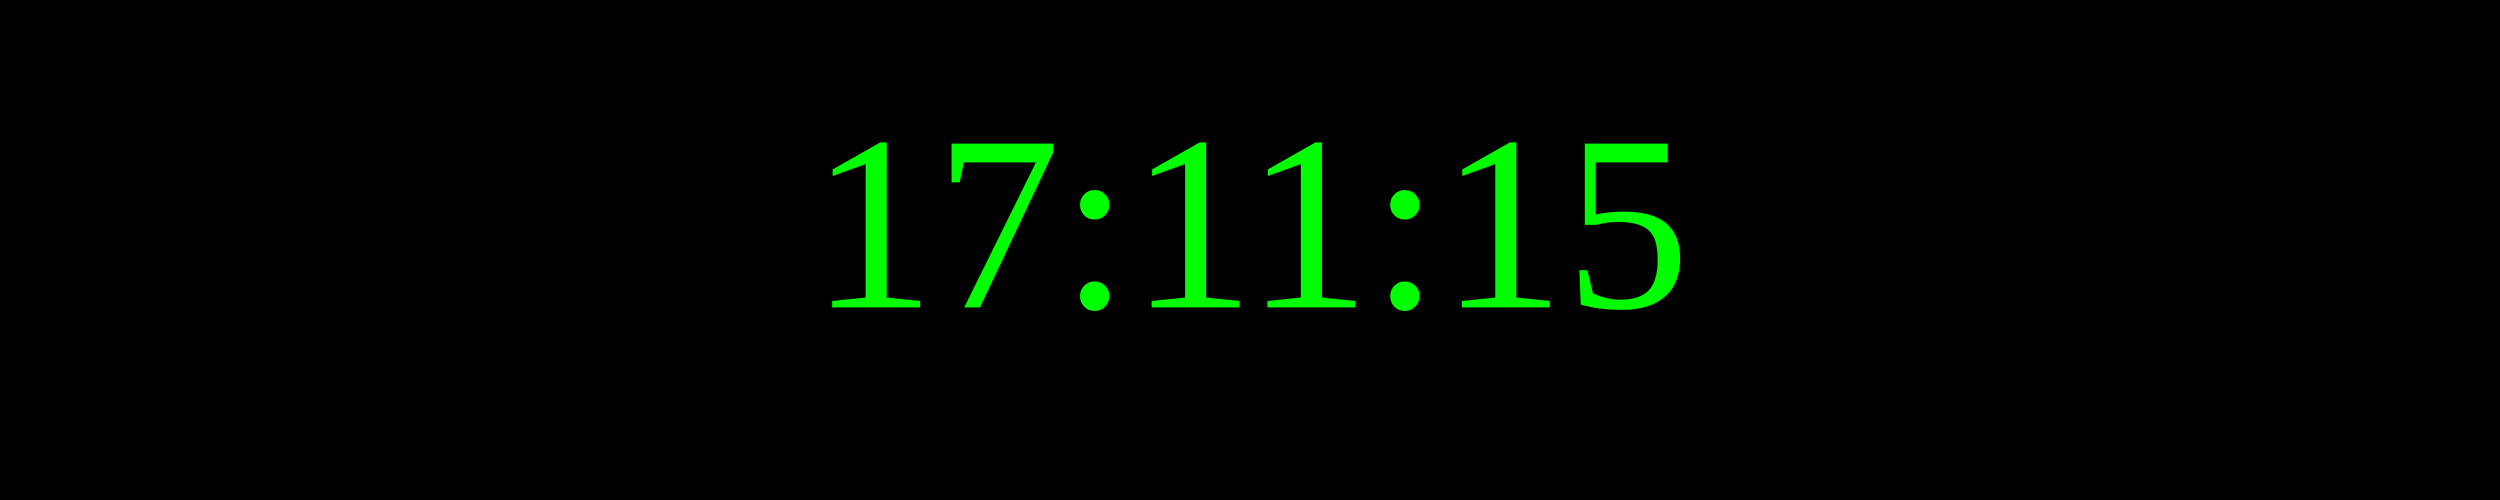
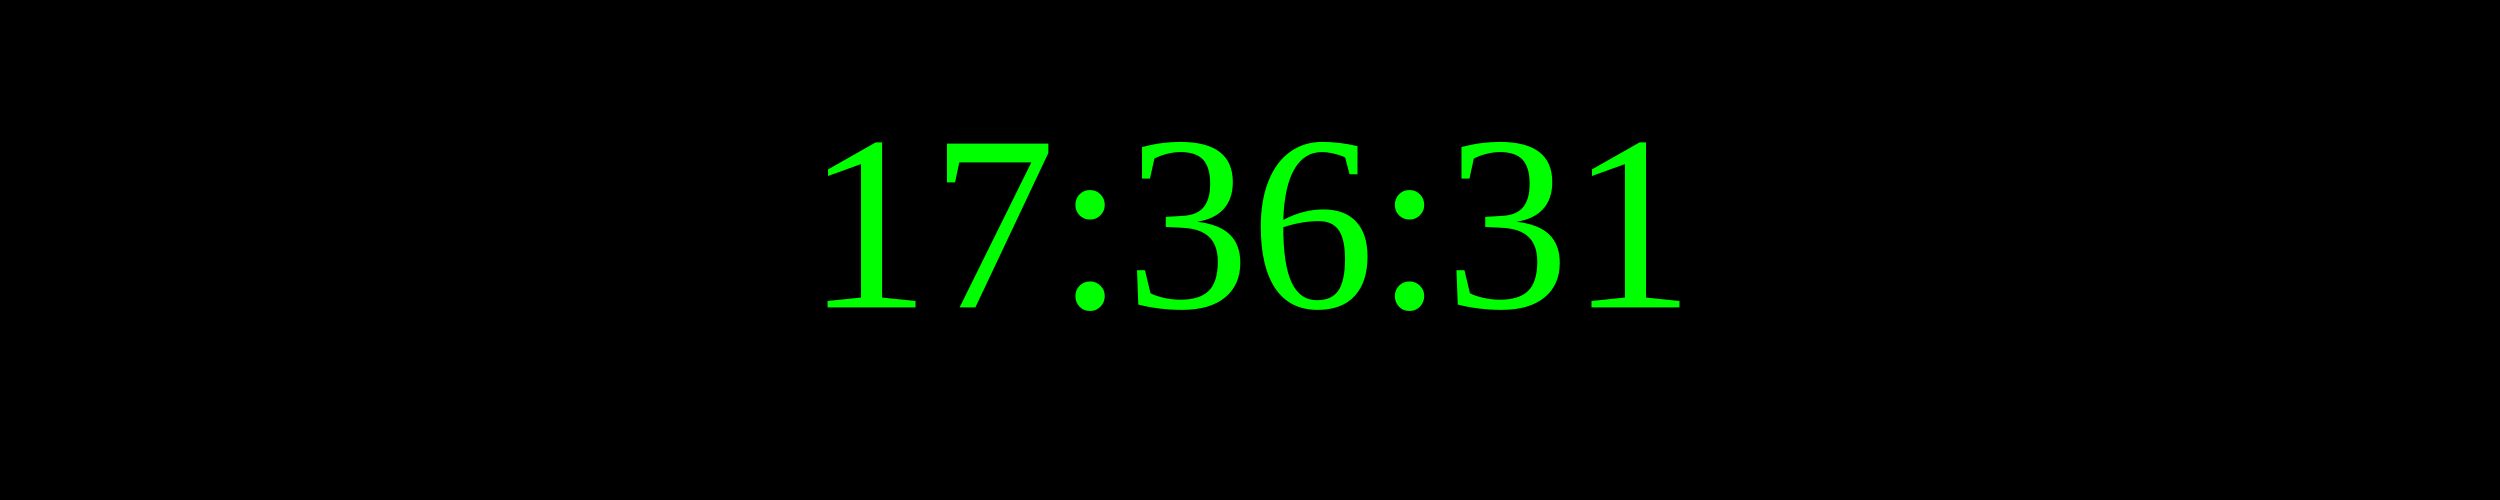
<svg xmlns="http://www.w3.org/2000/svg" width="250" height="50">
  <rect width="100%" height="100%" fill="black" />
  <text x="50%" y="50%" font-size="25" fill="lime" text-anchor="middle" dominant-baseline="middle">
- 17:11:15
+ 17:36:31
</text>
</svg>
